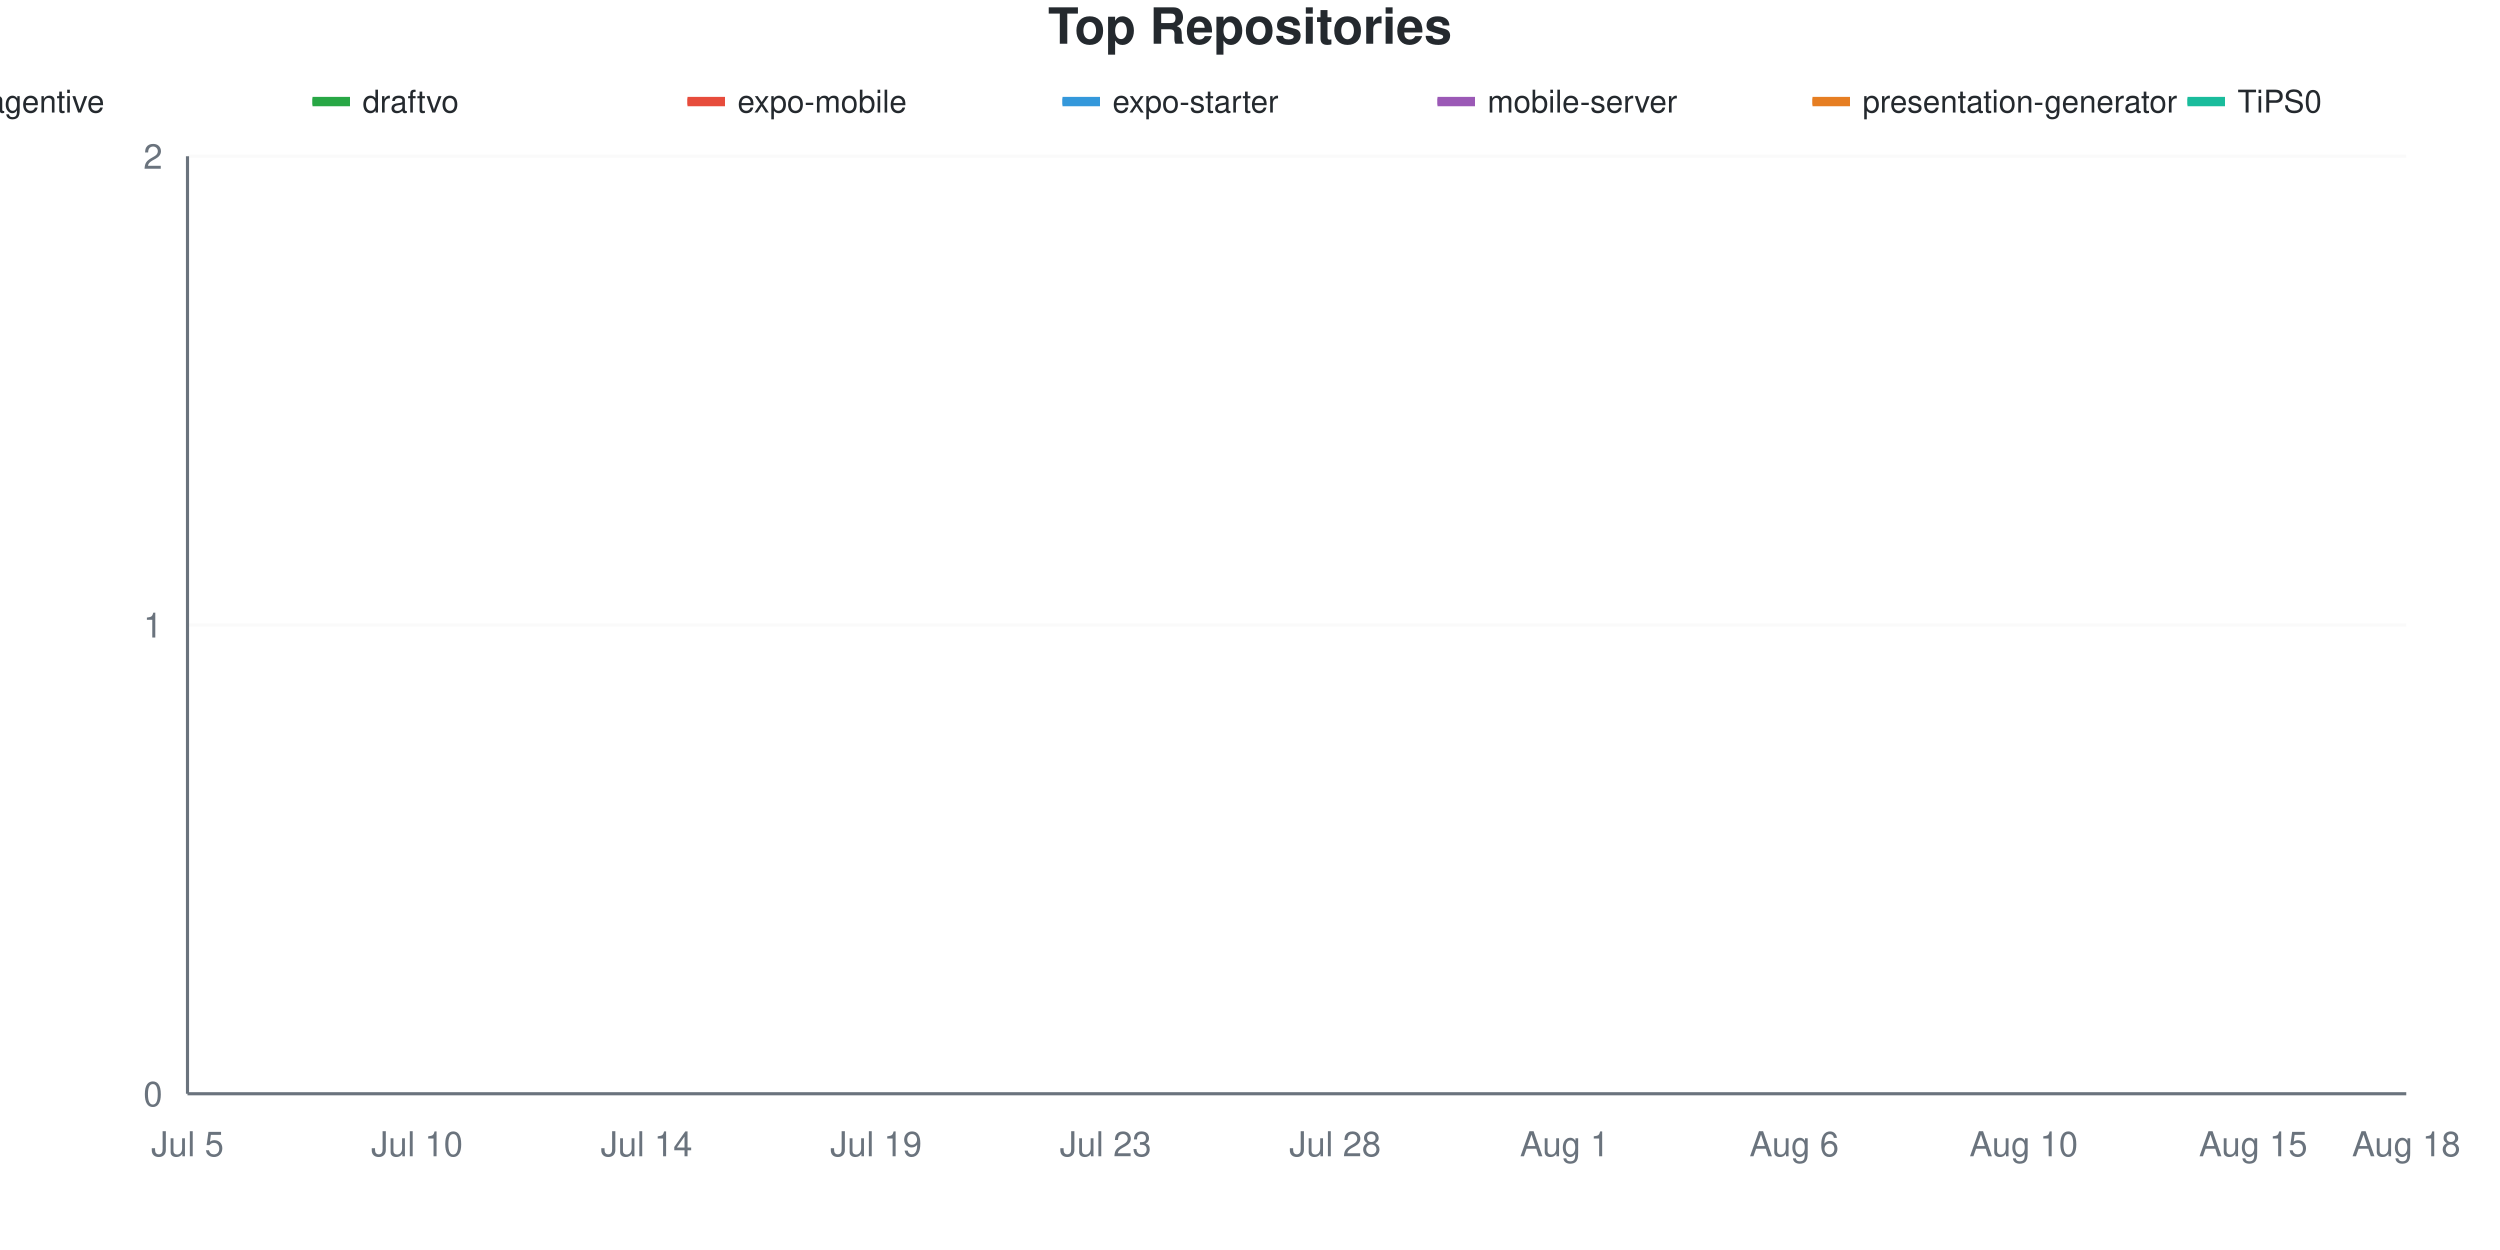
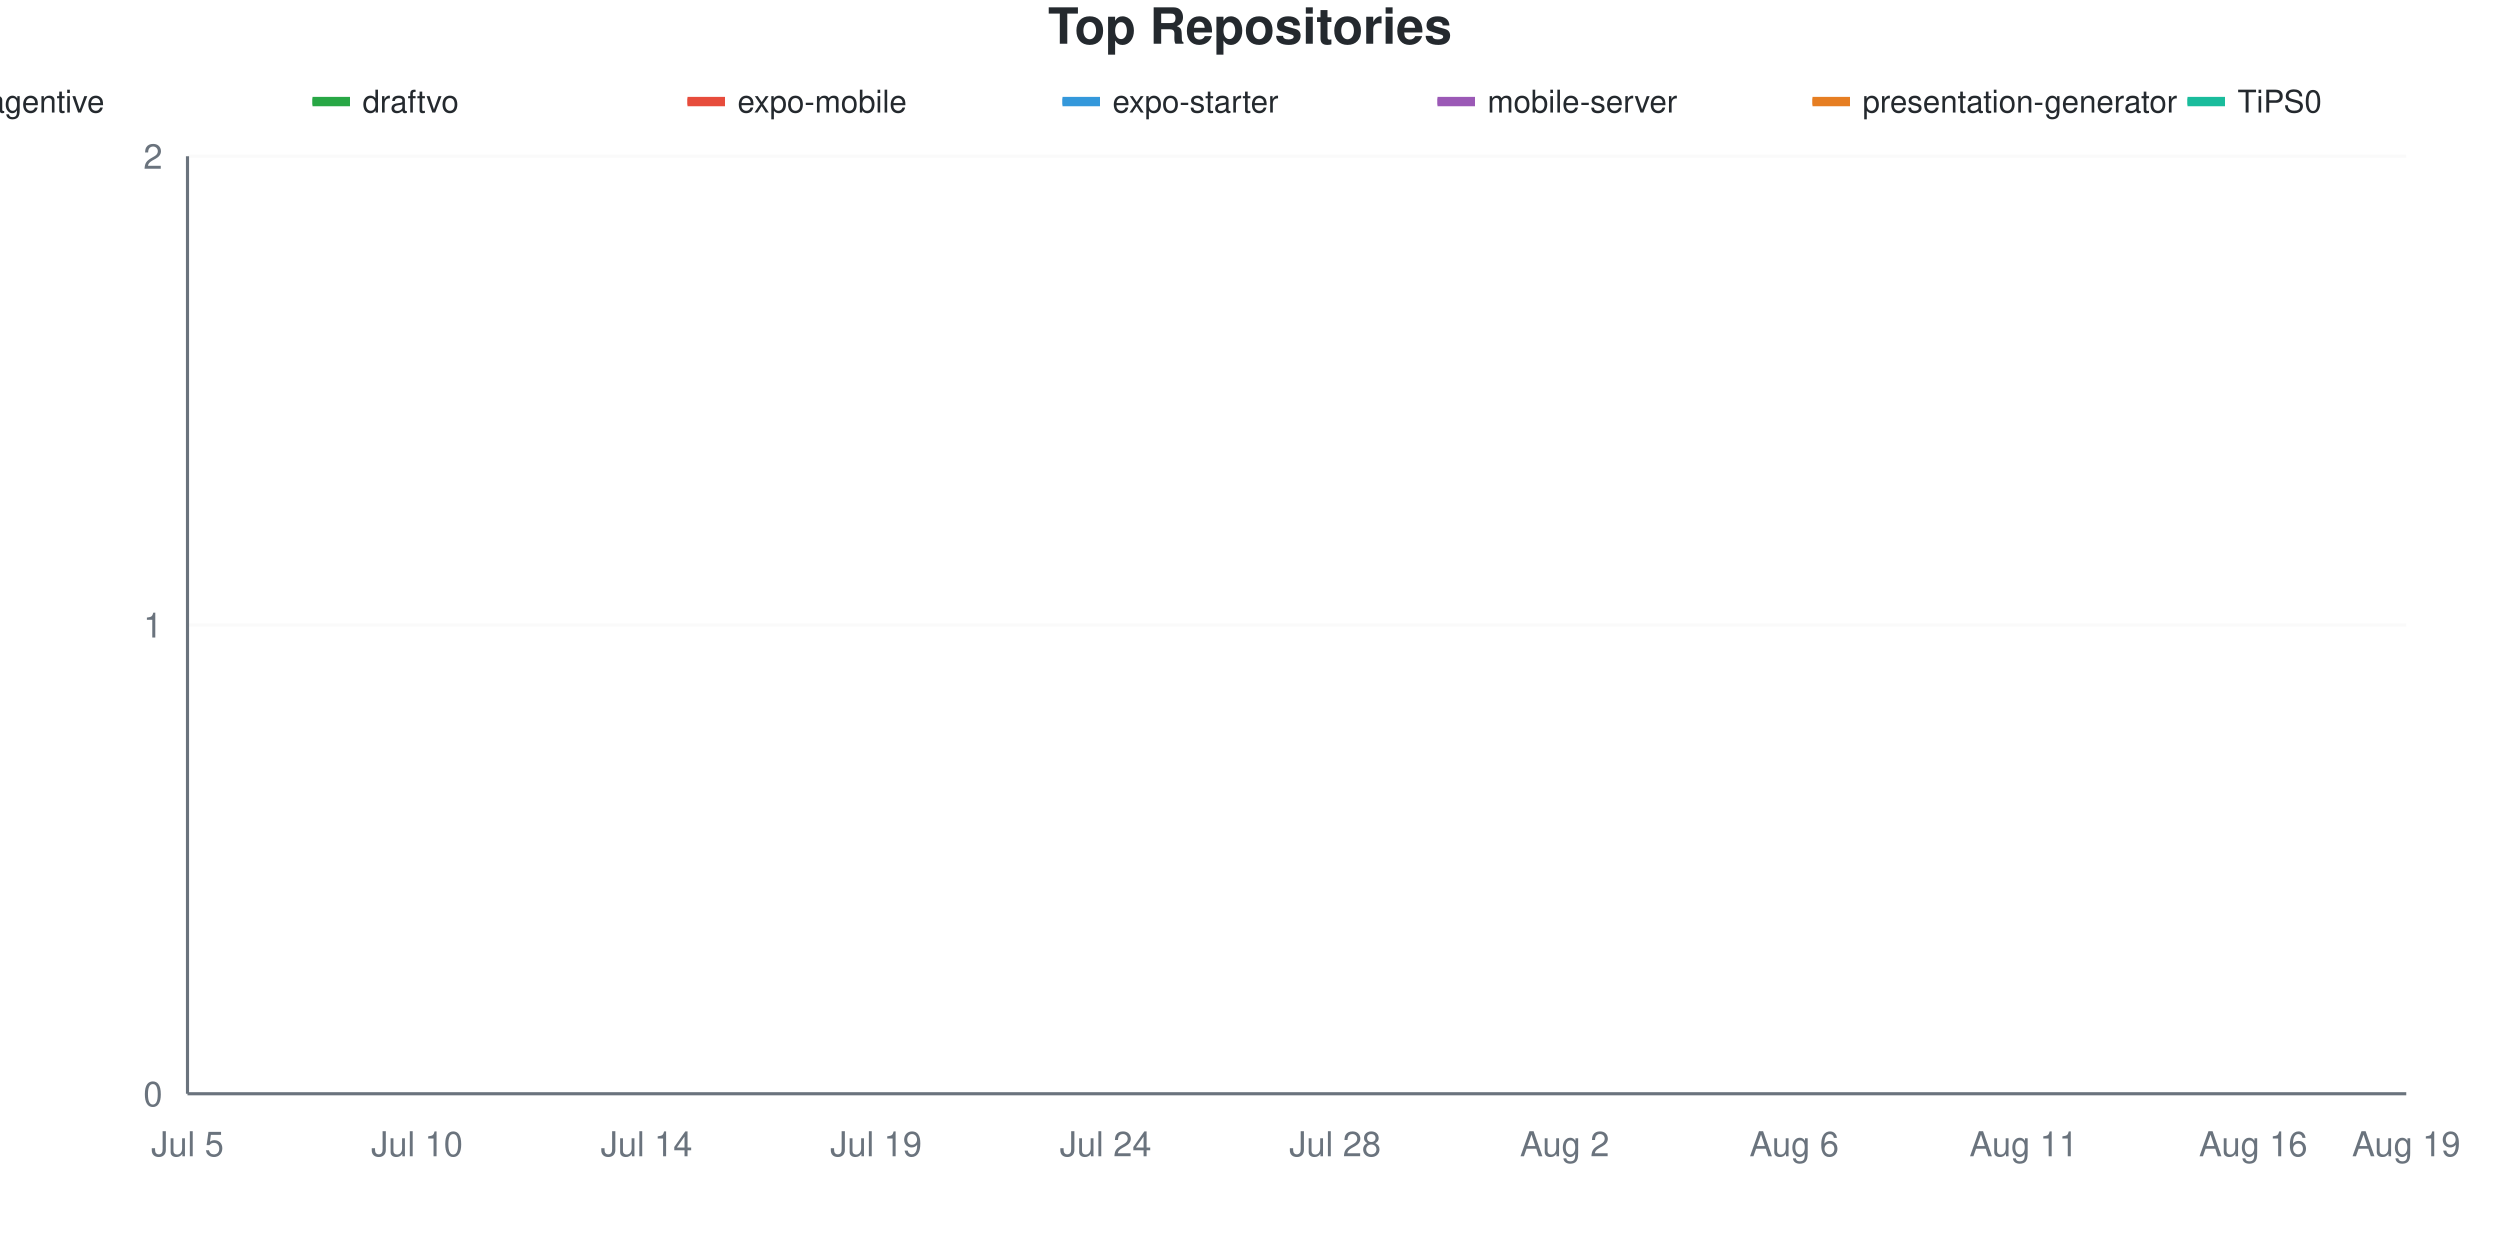
<svg xmlns="http://www.w3.org/2000/svg" viewBox="0 0 800 400" width="800" height="400">
  <style>
    @keyframes drawLine {
      to { stroke-dashoffset: 0; }
    }
    @keyframes fadeInPoint {
      from { opacity: 0; }
      to { opacity: 1; }
    }
    .data-line-0 {
      stroke-dasharray: 1065;
      stroke-dashoffset: 1065;
      animation: drawLine 2s ease-out forwards;
    }
    .data-line-1 {
      stroke-dasharray: 1065;
      stroke-dashoffset: 1065;
      animation: drawLine 2s ease-out forwards;
    }
    .data-line-2 {
      stroke-dasharray: 1065;
      stroke-dashoffset: 1065;
      animation: drawLine 2s ease-out forwards;
    }
    .data-line-3 {
      stroke-dasharray: 1065;
      stroke-dashoffset: 1065;
      animation: drawLine 2s ease-out forwards;
    }
    .data-line-4 {
      stroke-dasharray: 1065;
      stroke-dashoffset: 1065;
      animation: drawLine 2s ease-out forwards;
    }
    .data-line-5 {
      stroke-dasharray: 1065;
      stroke-dashoffset: 1065;
      animation: drawLine 2s ease-out forwards;
    }
    .data-line-6 {
      stroke-dasharray: 1065;
      stroke-dashoffset: 1065;
      animation: drawLine 2s ease-out forwards;
    }
    .data-point {
      opacity: 0;
      animation: fadeInPoint 0.5s ease-out forwards;
    }
    .chart-bg { fill: #fff; }
    .chart-text { fill: #24292e; }
    .chart-muted { fill: #6a737d; }
    .chart-grid { stroke: #eee; }
    .chart-axis { stroke: #6a737d; }
    @media (prefers-color-scheme: dark) {
      .chart-bg { fill: #0d1117; }
      .chart-text { fill: #e6edf3; }
      .chart-muted { fill: #8b949e; }
      .chart-grid { stroke: #21262d; }
      .chart-axis { stroke: #8b949e; }
    }
  </style>
  <rect width="800" height="400" class="chart-bg" />
  <text x="400" y="14" text-anchor="middle" class="chart-text" font-size="16" font-weight="bold" font-family="-apple-system, BlinkMacSystemFont, 'Segoe UI', Helvetica, Arial, sans-serif">Top Repositories</text>
  <g class="legend">
    <rect x="-20" y="31" width="12" height="3" fill="#dfb317" />
    <line x1="-20" y1="32.5" x2="-8" y2="32.5" stroke="#dfb317" stroke-width="2" />
    <text x="-4" y="36" class="chart-text" font-size="10" font-family="-apple-system, BlinkMacSystemFont, 'Segoe UI', Helvetica, Arial, sans-serif">agentive</text>
    <rect x="100" y="31" width="12" height="3" fill="#28a745" />
    <line x1="100" y1="32.5" x2="112" y2="32.5" stroke="#28a745" stroke-width="2" />
    <text x="116" y="36" class="chart-text" font-size="10" font-family="-apple-system, BlinkMacSystemFont, 'Segoe UI', Helvetica, Arial, sans-serif">draftvo</text>
    <rect x="220" y="31" width="12" height="3" fill="#e74c3c" />
    <line x1="220" y1="32.5" x2="232" y2="32.5" stroke="#e74c3c" stroke-width="2" />
    <text x="236" y="36" class="chart-text" font-size="10" font-family="-apple-system, BlinkMacSystemFont, 'Segoe UI', Helvetica, Arial, sans-serif">expo-mobile</text>
    <rect x="340" y="31" width="12" height="3" fill="#3498db" />
    <line x1="340" y1="32.5" x2="352" y2="32.5" stroke="#3498db" stroke-width="2" />
    <text x="356" y="36" class="chart-text" font-size="10" font-family="-apple-system, BlinkMacSystemFont, 'Segoe UI', Helvetica, Arial, sans-serif">expo-starter</text>
    <rect x="460" y="31" width="12" height="3" fill="#9b59b6" />
    <line x1="460" y1="32.5" x2="472" y2="32.5" stroke="#9b59b6" stroke-width="2" />
    <text x="476" y="36" class="chart-text" font-size="10" font-family="-apple-system, BlinkMacSystemFont, 'Segoe UI', Helvetica, Arial, sans-serif">mobile-server</text>
    <rect x="580" y="31" width="12" height="3" fill="#e67e22" />
    <line x1="580" y1="32.5" x2="592" y2="32.5" stroke="#e67e22" stroke-width="2" />
    <text x="596" y="36" class="chart-text" font-size="10" font-family="-apple-system, BlinkMacSystemFont, 'Segoe UI', Helvetica, Arial, sans-serif">presentation-generator</text>
    <rect x="700" y="31" width="12" height="3" fill="#1abc9c" />
    <line x1="700" y1="32.5" x2="712" y2="32.5" stroke="#1abc9c" stroke-width="2" />
    <text x="716" y="36" class="chart-text" font-size="10" font-family="-apple-system, BlinkMacSystemFont, 'Segoe UI', Helvetica, Arial, sans-serif">TiPS0</text>
  </g>
  <g class="grid">
    <line x1="60" y1="350" x2="770" y2="350" class="chart-grid" stroke-opacity="0.3" />
    <text x="52" y="354" text-anchor="end" class="chart-muted" font-size="11" font-family="-apple-system, BlinkMacSystemFont, 'Segoe UI', Helvetica, Arial, sans-serif">0</text>
    <line x1="60" y1="200" x2="770" y2="200" class="chart-grid" stroke-opacity="0.3" />
    <text x="52" y="204" text-anchor="end" class="chart-muted" font-size="11" font-family="-apple-system, BlinkMacSystemFont, 'Segoe UI', Helvetica, Arial, sans-serif">1</text>
    <line x1="60" y1="50" x2="770" y2="50" class="chart-grid" stroke-opacity="0.3" />
    <text x="52" y="54" text-anchor="end" class="chart-muted" font-size="11" font-family="-apple-system, BlinkMacSystemFont, 'Segoe UI', Helvetica, Arial, sans-serif">2</text>
  </g>
  <g class="milestones">
    
  </g>
  <g class="x-axis">
    <text x="60" y="370" text-anchor="middle" class="chart-muted" font-size="11" font-family="-apple-system, BlinkMacSystemFont, 'Segoe UI', Helvetica, Arial, sans-serif">Jul 5</text>
    <text x="133.448" y="370" text-anchor="middle" class="chart-muted" font-size="11" font-family="-apple-system, BlinkMacSystemFont, 'Segoe UI', Helvetica, Arial, sans-serif">Jul 10</text>
    <text x="206.897" y="370" text-anchor="middle" class="chart-muted" font-size="11" font-family="-apple-system, BlinkMacSystemFont, 'Segoe UI', Helvetica, Arial, sans-serif">Jul 14</text>
    <text x="280.345" y="370" text-anchor="middle" class="chart-muted" font-size="11" font-family="-apple-system, BlinkMacSystemFont, 'Segoe UI', Helvetica, Arial, sans-serif">Jul 19</text>
-     <text x="353.793" y="370" text-anchor="middle" class="chart-muted" font-size="11" font-family="-apple-system, BlinkMacSystemFont, 'Segoe UI', Helvetica, Arial, sans-serif">Jul 23</text>
+     <text x="353.793" y="370" text-anchor="middle" class="chart-muted" font-size="11" font-family="-apple-system, BlinkMacSystemFont, 'Segoe UI', Helvetica, Arial, sans-serif">Jul 24</text>
    <text x="427.241" y="370" text-anchor="middle" class="chart-muted" font-size="11" font-family="-apple-system, BlinkMacSystemFont, 'Segoe UI', Helvetica, Arial, sans-serif">Jul 28</text>
-     <text x="500.69" y="370" text-anchor="middle" class="chart-muted" font-size="11" font-family="-apple-system, BlinkMacSystemFont, 'Segoe UI', Helvetica, Arial, sans-serif">Aug 1</text>
+     <text x="500.69" y="370" text-anchor="middle" class="chart-muted" font-size="11" font-family="-apple-system, BlinkMacSystemFont, 'Segoe UI', Helvetica, Arial, sans-serif">Aug 2</text>
    <text x="574.138" y="370" text-anchor="middle" class="chart-muted" font-size="11" font-family="-apple-system, BlinkMacSystemFont, 'Segoe UI', Helvetica, Arial, sans-serif">Aug 6</text>
-     <text x="647.586" y="370" text-anchor="middle" class="chart-muted" font-size="11" font-family="-apple-system, BlinkMacSystemFont, 'Segoe UI', Helvetica, Arial, sans-serif">Aug 10</text>
-     <text x="721.034" y="370" text-anchor="middle" class="chart-muted" font-size="11" font-family="-apple-system, BlinkMacSystemFont, 'Segoe UI', Helvetica, Arial, sans-serif">Aug 15</text>
-     <text x="770" y="370" text-anchor="middle" class="chart-muted" font-size="11" font-family="-apple-system, BlinkMacSystemFont, 'Segoe UI', Helvetica, Arial, sans-serif">Aug 18</text>
+     <text x="647.586" y="370" text-anchor="middle" class="chart-muted" font-size="11" font-family="-apple-system, BlinkMacSystemFont, 'Segoe UI', Helvetica, Arial, sans-serif">Aug 11</text>
+     <text x="721.034" y="370" text-anchor="middle" class="chart-muted" font-size="11" font-family="-apple-system, BlinkMacSystemFont, 'Segoe UI', Helvetica, Arial, sans-serif">Aug 16</text>
+     <text x="770" y="370" text-anchor="middle" class="chart-muted" font-size="11" font-family="-apple-system, BlinkMacSystemFont, 'Segoe UI', Helvetica, Arial, sans-serif">Aug 19</text>
  </g>
  <line x1="60" y1="50" x2="60" y2="350" class="chart-axis" stroke-width="1" />
  <line x1="60" y1="350" x2="770" y2="350" class="chart-axis" stroke-width="1" />
  <path d="M60,200 C68.161,200 76.322,200 84.483,200 C92.644,200 100.805,200 108.966,200 C117.126,200 125.287,200 133.448,200 C141.609,200 149.77,200 157.931,200 C166.092,200 174.253,200 182.414,200 C190.575,200 198.736,200 206.897,200 C215.057,200 223.218,200 231.379,200 C239.54,200 247.701,200 255.862,200 C264.023,200 272.184,200 280.345,200 C288.506,200 296.667,200 304.828,200 C312.989,200 321.149,200 329.31,200 C337.471,200 345.632,200 353.793,200 C361.954,200 370.115,200 378.276,200 C386.437,200 394.598,200 402.759,200 C410.92,200 419.08,200 427.241,200 C435.402,200 443.563,200 451.724,200 C459.885,200 468.046,200 476.207,200 C484.368,200 492.529,200 500.69,200 C508.851,200 517.011,200 525.172,200 C533.333,200 541.494,200 549.655,200 C557.816,200 565.977,200 574.138,200 C582.299,200 590.46,200 598.621,200 C606.782,200 614.943,200 623.103,200 C631.264,200 639.425,200 647.586,200 C655.747,200 663.908,200 672.069,200 C680.23,200 688.391,200 696.552,200 C704.713,200 712.874,200 721.034,200 C729.195,200 737.356,200 745.517,200 C753.678,200 761.839,200 770,200" fill="none" stroke="#dfb317" stroke-width="2.5" class="data-line-0" />
  <path d="M60,350 C68.161,350 76.322,350 84.483,350 C92.644,350 100.805,350 108.966,350 C117.126,350 125.287,350 133.448,350 C141.609,350 149.77,350 157.931,350 C166.092,350 174.253,350 182.414,350 C190.575,350 198.736,350 206.897,350 C215.057,350 223.218,350 231.379,350 C239.54,350 247.701,350 255.862,350 C264.023,350 272.184,350 280.345,350 C288.506,350 296.667,350 304.828,350 C312.989,350 321.149,350 329.31,350 C337.471,350 345.632,350 353.793,350 C361.954,350 370.115,350 378.276,350 C386.437,350 394.598,350 402.759,350 C410.92,350 419.08,350 427.241,350 C435.402,350 443.563,350 451.724,350 C459.885,350 468.046,350 476.207,350 C484.368,350 492.529,350 500.69,350 C508.851,350 517.011,350 525.172,350 C533.333,350 541.494,350 549.655,350 C557.816,350 565.977,350 574.138,350 C582.299,350 590.46,350 598.621,350 C606.782,350 614.943,350 623.103,350 C631.264,350 639.425,350 647.586,350 C655.747,350 663.908,350 672.069,350 C680.23,350 688.391,350 696.552,350 C704.713,350 712.874,350 721.034,350 C729.195,350 737.356,350 745.517,350 C753.678,350 761.839,350 770,350" fill="none" stroke="#28a745" stroke-width="2.5" class="data-line-1" />
  <path d="M60,350 C68.161,350 76.322,350 84.483,350 C92.644,350 100.805,350 108.966,350 C117.126,350 125.287,350 133.448,350 C141.609,350 149.77,350 157.931,350 C166.092,350 174.253,350 182.414,350 C190.575,350 198.736,350 206.897,350 C215.057,350 223.218,350 231.379,350 C239.54,350 247.701,350 255.862,350 C264.023,350 272.184,350 280.345,350 C288.506,350 296.667,350 304.828,350 C312.989,350 321.149,350 329.31,350 C337.471,350 345.632,350 353.793,350 C361.954,350 370.115,350 378.276,350 C386.437,350 394.598,350 402.759,350 C410.92,350 419.08,350 427.241,350 C435.402,350 443.563,350 451.724,350 C459.885,350 468.046,350 476.207,350 C484.368,350 492.529,350 500.69,350 C508.851,350 517.011,350 525.172,350 C533.333,350 541.494,350 549.655,350 C557.816,350 565.977,350 574.138,350 C582.299,350 590.46,350 598.621,350 C606.782,350 614.943,350 623.103,350 C631.264,350 639.425,350 647.586,350 C655.747,350 663.908,350 672.069,350 C680.23,350 688.391,350 696.552,350 C704.713,350 712.874,350 721.034,350 C729.195,350 737.356,350 745.517,350 C753.678,350 761.839,350 770,350" fill="none" stroke="#e74c3c" stroke-width="2.5" class="data-line-2" />
  <path d="M60,350 C68.161,350 76.322,350 84.483,350 C92.644,350 100.805,350 108.966,350 C117.126,350 125.287,350 133.448,350 C141.609,350 149.77,350 157.931,350 C166.092,350 174.253,350 182.414,350 C190.575,350 198.736,350 206.897,350 C215.057,350 223.218,350 231.379,350 C239.54,350 247.701,350 255.862,350 C264.023,350 272.184,350 280.345,350 C288.506,350 296.667,350 304.828,350 C312.989,350 321.149,350 329.31,350 C337.471,350 345.632,350 353.793,350 C361.954,350 370.115,350 378.276,350 C386.437,350 394.598,350 402.759,350 C410.92,350 419.08,350 427.241,350 C435.402,350 443.563,350 451.724,350 C459.885,350 468.046,350 476.207,350 C484.368,350 492.529,350 500.69,350 C508.851,350 517.011,350 525.172,350 C533.333,350 541.494,350 549.655,350 C557.816,350 565.977,350 574.138,350 C582.299,350 590.46,350 598.621,350 C606.782,350 614.943,350 623.103,350 C631.264,350 639.425,350 647.586,350 C655.747,350 663.908,350 672.069,350 C680.23,350 688.391,350 696.552,350 C704.713,350 712.874,350 721.034,350 C729.195,350 737.356,350 745.517,350 C753.678,350 761.839,350 770,350" fill="none" stroke="#3498db" stroke-width="2.5" class="data-line-3" />
  <path d="M60,350 C68.161,350 76.322,350 84.483,350 C92.644,350 100.805,350 108.966,350 C117.126,350 125.287,350 133.448,350 C141.609,350 149.77,350 157.931,350 C166.092,350 174.253,350 182.414,350 C190.575,350 198.736,350 206.897,350 C215.057,350 223.218,350 231.379,350 C239.54,350 247.701,350 255.862,350 C264.023,350 272.184,350 280.345,350 C288.506,350 296.667,350 304.828,350 C312.989,350 321.149,350 329.31,350 C337.471,350 345.632,350 353.793,350 C361.954,350 370.115,350 378.276,350 C386.437,350 394.598,350 402.759,350 C410.92,350 419.08,350 427.241,350 C435.402,350 443.563,350 451.724,350 C459.885,350 468.046,350 476.207,350 C484.368,350 492.529,350 500.69,350 C508.851,350 517.011,350 525.172,350 C533.333,350 541.494,350 549.655,350 C557.816,350 565.977,350 574.138,350 C582.299,350 590.46,350 598.621,350 C606.782,350 614.943,350 623.103,350 C631.264,350 639.425,350 647.586,350 C655.747,350 663.908,350 672.069,350 C680.23,350 688.391,350 696.552,350 C704.713,350 712.874,350 721.034,350 C729.195,350 737.356,350 745.517,350 C753.678,350 761.839,350 770,350" fill="none" stroke="#9b59b6" stroke-width="2.5" class="data-line-4" />
  <path d="M60,350 C68.161,350 76.322,350 84.483,350 C92.644,350 100.805,350 108.966,350 C117.126,350 125.287,350 133.448,350 C141.609,350 149.77,350 157.931,350 C166.092,350 174.253,350 182.414,350 C190.575,350 198.736,350 206.897,350 C215.057,350 223.218,350 231.379,350 C239.54,350 247.701,350 255.862,350 C264.023,350 272.184,350 280.345,350 C288.506,350 296.667,350 304.828,350 C312.989,350 321.149,350 329.31,350 C337.471,350 345.632,350 353.793,350 C361.954,350 370.115,350 378.276,350 C386.437,350 394.598,350 402.759,350 C410.92,350 419.08,350 427.241,350 C435.402,350 443.563,350 451.724,350 C459.885,350 468.046,350 476.207,350 C484.368,350 492.529,350 500.69,350 C508.851,350 517.011,350 525.172,350 C533.333,350 541.494,350 549.655,350 C557.816,350 565.977,350 574.138,350 C582.299,350 590.46,350 598.621,350 C606.782,350 614.943,350 623.103,350 C631.264,350 639.425,350 647.586,350 C655.747,350 663.908,350 672.069,350 C680.23,350 688.391,350 696.552,350 C704.713,350 712.874,350 721.034,350 C729.195,350 737.356,350 745.517,350 C753.678,350 761.839,350 770,350" fill="none" stroke="#e67e22" stroke-width="2.5" class="data-line-5" />
  <path d="M60,350 C68.161,350 76.322,350 84.483,350 C92.644,350 100.805,350 108.966,350 C117.126,350 125.287,350 133.448,350 C141.609,350 149.77,350 157.931,350 C166.092,350 174.253,350 182.414,350 C190.575,350 198.736,350 206.897,350 C215.057,350 223.218,350 231.379,350 C239.54,350 247.701,350 255.862,350 C264.023,350 272.184,350 280.345,350 C288.506,350 296.667,350 304.828,350 C312.989,350 321.149,350 329.31,350 C337.471,350 345.632,350 353.793,350 C361.954,350 370.115,350 378.276,350 C386.437,350 394.598,350 402.759,350 C410.92,350 419.08,350 427.241,350 C435.402,350 443.563,350 451.724,350 C459.885,350 468.046,350 476.207,350 C484.368,350 492.529,350 500.69,350 C508.851,350 517.011,350 525.172,350 C533.333,350 541.494,350 549.655,350 C557.816,350 565.977,350 574.138,350 C582.299,350 590.46,350 598.621,350 C606.782,350 614.943,350 623.103,350 C631.264,350 639.425,350 647.586,350 C655.747,350 663.908,350 672.069,350 C680.23,350 688.391,350 696.552,350 C704.713,350 712.874,350 721.034,350 C729.195,350 737.356,350 745.517,350 C753.678,350 761.839,350 770,350" fill="none" stroke="#1abc9c" stroke-width="2.5" class="data-line-6" />
  <g class="points">
    <circle cx="60" cy="200" r="4" fill="#dfb317" class="data-point" style="animation-delay: 1.50s" />
    <circle cx="84.483" cy="200" r="4" fill="#dfb317" class="data-point" style="animation-delay: 1.55s" />
    <circle cx="108.966" cy="200" r="4" fill="#dfb317" class="data-point" style="animation-delay: 1.60s" />
    <circle cx="133.448" cy="200" r="4" fill="#dfb317" class="data-point" style="animation-delay: 1.65s" />
    <circle cx="157.931" cy="200" r="4" fill="#dfb317" class="data-point" style="animation-delay: 1.70s" />
    <circle cx="182.414" cy="200" r="4" fill="#dfb317" class="data-point" style="animation-delay: 1.75s" />
    <circle cx="206.897" cy="200" r="4" fill="#dfb317" class="data-point" style="animation-delay: 1.80s" />
    <circle cx="231.379" cy="200" r="4" fill="#dfb317" class="data-point" style="animation-delay: 1.85s" />
    <circle cx="255.862" cy="200" r="4" fill="#dfb317" class="data-point" style="animation-delay: 1.90s" />
    <circle cx="280.345" cy="200" r="4" fill="#dfb317" class="data-point" style="animation-delay: 1.95s" />
    <circle cx="304.828" cy="200" r="4" fill="#dfb317" class="data-point" style="animation-delay: 2.00s" />
    <circle cx="329.31" cy="200" r="4" fill="#dfb317" class="data-point" style="animation-delay: 2.05s" />
    <circle cx="353.793" cy="200" r="4" fill="#dfb317" class="data-point" style="animation-delay: 2.10s" />
    <circle cx="378.276" cy="200" r="4" fill="#dfb317" class="data-point" style="animation-delay: 2.15s" />
    <circle cx="402.759" cy="200" r="4" fill="#dfb317" class="data-point" style="animation-delay: 2.20s" />
    <circle cx="427.241" cy="200" r="4" fill="#dfb317" class="data-point" style="animation-delay: 2.25s" />
    <circle cx="451.724" cy="200" r="4" fill="#dfb317" class="data-point" style="animation-delay: 2.30s" />
    <circle cx="476.207" cy="200" r="4" fill="#dfb317" class="data-point" style="animation-delay: 2.35s" />
    <circle cx="500.69" cy="200" r="4" fill="#dfb317" class="data-point" style="animation-delay: 2.40s" />
    <circle cx="525.172" cy="200" r="4" fill="#dfb317" class="data-point" style="animation-delay: 2.45s" />
    <circle cx="549.655" cy="200" r="4" fill="#dfb317" class="data-point" style="animation-delay: 2.50s" />
    <circle cx="574.138" cy="200" r="4" fill="#dfb317" class="data-point" style="animation-delay: 2.55s" />
    <circle cx="598.621" cy="200" r="4" fill="#dfb317" class="data-point" style="animation-delay: 2.60s" />
    <circle cx="623.103" cy="200" r="4" fill="#dfb317" class="data-point" style="animation-delay: 2.65s" />
    <circle cx="647.586" cy="200" r="4" fill="#dfb317" class="data-point" style="animation-delay: 2.70s" />
    <circle cx="672.069" cy="200" r="4" fill="#dfb317" class="data-point" style="animation-delay: 2.75s" />
    <circle cx="696.552" cy="200" r="4" fill="#dfb317" class="data-point" style="animation-delay: 2.80s" />
    <circle cx="721.034" cy="200" r="4" fill="#dfb317" class="data-point" style="animation-delay: 2.85s" />
    <circle cx="745.517" cy="200" r="4" fill="#dfb317" class="data-point" style="animation-delay: 2.90s" />
    <circle cx="770" cy="200" r="4" fill="#dfb317" class="data-point" style="animation-delay: 2.95s" />
    <circle cx="60" cy="350" r="4" fill="#28a745" class="data-point" style="animation-delay: 1.50s" />
    <circle cx="84.483" cy="350" r="4" fill="#28a745" class="data-point" style="animation-delay: 1.55s" />
    <circle cx="108.966" cy="350" r="4" fill="#28a745" class="data-point" style="animation-delay: 1.60s" />
    <circle cx="133.448" cy="350" r="4" fill="#28a745" class="data-point" style="animation-delay: 1.65s" />
    <circle cx="157.931" cy="350" r="4" fill="#28a745" class="data-point" style="animation-delay: 1.70s" />
    <circle cx="182.414" cy="350" r="4" fill="#28a745" class="data-point" style="animation-delay: 1.75s" />
    <circle cx="206.897" cy="350" r="4" fill="#28a745" class="data-point" style="animation-delay: 1.80s" />
    <circle cx="231.379" cy="350" r="4" fill="#28a745" class="data-point" style="animation-delay: 1.85s" />
    <circle cx="255.862" cy="350" r="4" fill="#28a745" class="data-point" style="animation-delay: 1.90s" />
    <circle cx="280.345" cy="350" r="4" fill="#28a745" class="data-point" style="animation-delay: 1.95s" />
    <circle cx="304.828" cy="350" r="4" fill="#28a745" class="data-point" style="animation-delay: 2.00s" />
    <circle cx="329.31" cy="350" r="4" fill="#28a745" class="data-point" style="animation-delay: 2.05s" />
    <circle cx="353.793" cy="350" r="4" fill="#28a745" class="data-point" style="animation-delay: 2.10s" />
    <circle cx="378.276" cy="350" r="4" fill="#28a745" class="data-point" style="animation-delay: 2.15s" />
    <circle cx="402.759" cy="350" r="4" fill="#28a745" class="data-point" style="animation-delay: 2.20s" />
    <circle cx="427.241" cy="350" r="4" fill="#28a745" class="data-point" style="animation-delay: 2.25s" />
    <circle cx="451.724" cy="350" r="4" fill="#28a745" class="data-point" style="animation-delay: 2.30s" />
    <circle cx="476.207" cy="350" r="4" fill="#28a745" class="data-point" style="animation-delay: 2.35s" />
    <circle cx="500.69" cy="350" r="4" fill="#28a745" class="data-point" style="animation-delay: 2.40s" />
    <circle cx="525.172" cy="350" r="4" fill="#28a745" class="data-point" style="animation-delay: 2.45s" />
    <circle cx="549.655" cy="350" r="4" fill="#28a745" class="data-point" style="animation-delay: 2.50s" />
    <circle cx="574.138" cy="350" r="4" fill="#28a745" class="data-point" style="animation-delay: 2.55s" />
    <circle cx="598.621" cy="350" r="4" fill="#28a745" class="data-point" style="animation-delay: 2.60s" />
    <circle cx="623.103" cy="350" r="4" fill="#28a745" class="data-point" style="animation-delay: 2.65s" />
    <circle cx="647.586" cy="350" r="4" fill="#28a745" class="data-point" style="animation-delay: 2.70s" />
    <circle cx="672.069" cy="350" r="4" fill="#28a745" class="data-point" style="animation-delay: 2.75s" />
    <circle cx="696.552" cy="350" r="4" fill="#28a745" class="data-point" style="animation-delay: 2.80s" />
    <circle cx="721.034" cy="350" r="4" fill="#28a745" class="data-point" style="animation-delay: 2.85s" />
    <circle cx="745.517" cy="350" r="4" fill="#28a745" class="data-point" style="animation-delay: 2.90s" />
    <circle cx="770" cy="350" r="4" fill="#28a745" class="data-point" style="animation-delay: 2.95s" />
    <circle cx="60" cy="350" r="4" fill="#e74c3c" class="data-point" style="animation-delay: 1.50s" />
    <circle cx="84.483" cy="350" r="4" fill="#e74c3c" class="data-point" style="animation-delay: 1.55s" />
    <circle cx="108.966" cy="350" r="4" fill="#e74c3c" class="data-point" style="animation-delay: 1.60s" />
    <circle cx="133.448" cy="350" r="4" fill="#e74c3c" class="data-point" style="animation-delay: 1.65s" />
    <circle cx="157.931" cy="350" r="4" fill="#e74c3c" class="data-point" style="animation-delay: 1.70s" />
    <circle cx="182.414" cy="350" r="4" fill="#e74c3c" class="data-point" style="animation-delay: 1.75s" />
    <circle cx="206.897" cy="350" r="4" fill="#e74c3c" class="data-point" style="animation-delay: 1.80s" />
    <circle cx="231.379" cy="350" r="4" fill="#e74c3c" class="data-point" style="animation-delay: 1.85s" />
    <circle cx="255.862" cy="350" r="4" fill="#e74c3c" class="data-point" style="animation-delay: 1.90s" />
    <circle cx="280.345" cy="350" r="4" fill="#e74c3c" class="data-point" style="animation-delay: 1.95s" />
    <circle cx="304.828" cy="350" r="4" fill="#e74c3c" class="data-point" style="animation-delay: 2.00s" />
    <circle cx="329.31" cy="350" r="4" fill="#e74c3c" class="data-point" style="animation-delay: 2.05s" />
    <circle cx="353.793" cy="350" r="4" fill="#e74c3c" class="data-point" style="animation-delay: 2.10s" />
    <circle cx="378.276" cy="350" r="4" fill="#e74c3c" class="data-point" style="animation-delay: 2.15s" />
    <circle cx="402.759" cy="350" r="4" fill="#e74c3c" class="data-point" style="animation-delay: 2.20s" />
    <circle cx="427.241" cy="350" r="4" fill="#e74c3c" class="data-point" style="animation-delay: 2.25s" />
    <circle cx="451.724" cy="350" r="4" fill="#e74c3c" class="data-point" style="animation-delay: 2.30s" />
    <circle cx="476.207" cy="350" r="4" fill="#e74c3c" class="data-point" style="animation-delay: 2.35s" />
    <circle cx="500.69" cy="350" r="4" fill="#e74c3c" class="data-point" style="animation-delay: 2.40s" />
    <circle cx="525.172" cy="350" r="4" fill="#e74c3c" class="data-point" style="animation-delay: 2.45s" />
    <circle cx="549.655" cy="350" r="4" fill="#e74c3c" class="data-point" style="animation-delay: 2.50s" />
    <circle cx="574.138" cy="350" r="4" fill="#e74c3c" class="data-point" style="animation-delay: 2.55s" />
    <circle cx="598.621" cy="350" r="4" fill="#e74c3c" class="data-point" style="animation-delay: 2.60s" />
    <circle cx="623.103" cy="350" r="4" fill="#e74c3c" class="data-point" style="animation-delay: 2.65s" />
    <circle cx="647.586" cy="350" r="4" fill="#e74c3c" class="data-point" style="animation-delay: 2.70s" />
    <circle cx="672.069" cy="350" r="4" fill="#e74c3c" class="data-point" style="animation-delay: 2.75s" />
    <circle cx="696.552" cy="350" r="4" fill="#e74c3c" class="data-point" style="animation-delay: 2.80s" />
    <circle cx="721.034" cy="350" r="4" fill="#e74c3c" class="data-point" style="animation-delay: 2.85s" />
    <circle cx="745.517" cy="350" r="4" fill="#e74c3c" class="data-point" style="animation-delay: 2.90s" />
    <circle cx="770" cy="350" r="4" fill="#e74c3c" class="data-point" style="animation-delay: 2.95s" />
    <circle cx="60" cy="350" r="4" fill="#3498db" class="data-point" style="animation-delay: 1.50s" />
    <circle cx="84.483" cy="350" r="4" fill="#3498db" class="data-point" style="animation-delay: 1.55s" />
    <circle cx="108.966" cy="350" r="4" fill="#3498db" class="data-point" style="animation-delay: 1.60s" />
    <circle cx="133.448" cy="350" r="4" fill="#3498db" class="data-point" style="animation-delay: 1.65s" />
    <circle cx="157.931" cy="350" r="4" fill="#3498db" class="data-point" style="animation-delay: 1.70s" />
    <circle cx="182.414" cy="350" r="4" fill="#3498db" class="data-point" style="animation-delay: 1.75s" />
    <circle cx="206.897" cy="350" r="4" fill="#3498db" class="data-point" style="animation-delay: 1.80s" />
    <circle cx="231.379" cy="350" r="4" fill="#3498db" class="data-point" style="animation-delay: 1.85s" />
    <circle cx="255.862" cy="350" r="4" fill="#3498db" class="data-point" style="animation-delay: 1.90s" />
    <circle cx="280.345" cy="350" r="4" fill="#3498db" class="data-point" style="animation-delay: 1.95s" />
    <circle cx="304.828" cy="350" r="4" fill="#3498db" class="data-point" style="animation-delay: 2.00s" />
    <circle cx="329.31" cy="350" r="4" fill="#3498db" class="data-point" style="animation-delay: 2.05s" />
    <circle cx="353.793" cy="350" r="4" fill="#3498db" class="data-point" style="animation-delay: 2.10s" />
    <circle cx="378.276" cy="350" r="4" fill="#3498db" class="data-point" style="animation-delay: 2.15s" />
    <circle cx="402.759" cy="350" r="4" fill="#3498db" class="data-point" style="animation-delay: 2.20s" />
    <circle cx="427.241" cy="350" r="4" fill="#3498db" class="data-point" style="animation-delay: 2.25s" />
    <circle cx="451.724" cy="350" r="4" fill="#3498db" class="data-point" style="animation-delay: 2.30s" />
    <circle cx="476.207" cy="350" r="4" fill="#3498db" class="data-point" style="animation-delay: 2.35s" />
    <circle cx="500.69" cy="350" r="4" fill="#3498db" class="data-point" style="animation-delay: 2.40s" />
    <circle cx="525.172" cy="350" r="4" fill="#3498db" class="data-point" style="animation-delay: 2.45s" />
    <circle cx="549.655" cy="350" r="4" fill="#3498db" class="data-point" style="animation-delay: 2.50s" />
    <circle cx="574.138" cy="350" r="4" fill="#3498db" class="data-point" style="animation-delay: 2.55s" />
    <circle cx="598.621" cy="350" r="4" fill="#3498db" class="data-point" style="animation-delay: 2.60s" />
    <circle cx="623.103" cy="350" r="4" fill="#3498db" class="data-point" style="animation-delay: 2.65s" />
    <circle cx="647.586" cy="350" r="4" fill="#3498db" class="data-point" style="animation-delay: 2.70s" />
    <circle cx="672.069" cy="350" r="4" fill="#3498db" class="data-point" style="animation-delay: 2.75s" />
    <circle cx="696.552" cy="350" r="4" fill="#3498db" class="data-point" style="animation-delay: 2.80s" />
    <circle cx="721.034" cy="350" r="4" fill="#3498db" class="data-point" style="animation-delay: 2.85s" />
    <circle cx="745.517" cy="350" r="4" fill="#3498db" class="data-point" style="animation-delay: 2.90s" />
    <circle cx="770" cy="350" r="4" fill="#3498db" class="data-point" style="animation-delay: 2.95s" />
    <circle cx="60" cy="350" r="4" fill="#9b59b6" class="data-point" style="animation-delay: 1.50s" />
    <circle cx="84.483" cy="350" r="4" fill="#9b59b6" class="data-point" style="animation-delay: 1.55s" />
    <circle cx="108.966" cy="350" r="4" fill="#9b59b6" class="data-point" style="animation-delay: 1.60s" />
    <circle cx="133.448" cy="350" r="4" fill="#9b59b6" class="data-point" style="animation-delay: 1.65s" />
    <circle cx="157.931" cy="350" r="4" fill="#9b59b6" class="data-point" style="animation-delay: 1.70s" />
    <circle cx="182.414" cy="350" r="4" fill="#9b59b6" class="data-point" style="animation-delay: 1.75s" />
    <circle cx="206.897" cy="350" r="4" fill="#9b59b6" class="data-point" style="animation-delay: 1.80s" />
    <circle cx="231.379" cy="350" r="4" fill="#9b59b6" class="data-point" style="animation-delay: 1.85s" />
    <circle cx="255.862" cy="350" r="4" fill="#9b59b6" class="data-point" style="animation-delay: 1.90s" />
    <circle cx="280.345" cy="350" r="4" fill="#9b59b6" class="data-point" style="animation-delay: 1.95s" />
    <circle cx="304.828" cy="350" r="4" fill="#9b59b6" class="data-point" style="animation-delay: 2.00s" />
    <circle cx="329.31" cy="350" r="4" fill="#9b59b6" class="data-point" style="animation-delay: 2.05s" />
    <circle cx="353.793" cy="350" r="4" fill="#9b59b6" class="data-point" style="animation-delay: 2.10s" />
    <circle cx="378.276" cy="350" r="4" fill="#9b59b6" class="data-point" style="animation-delay: 2.15s" />
    <circle cx="402.759" cy="350" r="4" fill="#9b59b6" class="data-point" style="animation-delay: 2.20s" />
    <circle cx="427.241" cy="350" r="4" fill="#9b59b6" class="data-point" style="animation-delay: 2.25s" />
    <circle cx="451.724" cy="350" r="4" fill="#9b59b6" class="data-point" style="animation-delay: 2.30s" />
    <circle cx="476.207" cy="350" r="4" fill="#9b59b6" class="data-point" style="animation-delay: 2.35s" />
    <circle cx="500.69" cy="350" r="4" fill="#9b59b6" class="data-point" style="animation-delay: 2.40s" />
    <circle cx="525.172" cy="350" r="4" fill="#9b59b6" class="data-point" style="animation-delay: 2.45s" />
    <circle cx="549.655" cy="350" r="4" fill="#9b59b6" class="data-point" style="animation-delay: 2.50s" />
    <circle cx="574.138" cy="350" r="4" fill="#9b59b6" class="data-point" style="animation-delay: 2.55s" />
    <circle cx="598.621" cy="350" r="4" fill="#9b59b6" class="data-point" style="animation-delay: 2.60s" />
    <circle cx="623.103" cy="350" r="4" fill="#9b59b6" class="data-point" style="animation-delay: 2.65s" />
    <circle cx="647.586" cy="350" r="4" fill="#9b59b6" class="data-point" style="animation-delay: 2.70s" />
    <circle cx="672.069" cy="350" r="4" fill="#9b59b6" class="data-point" style="animation-delay: 2.75s" />
    <circle cx="696.552" cy="350" r="4" fill="#9b59b6" class="data-point" style="animation-delay: 2.80s" />
    <circle cx="721.034" cy="350" r="4" fill="#9b59b6" class="data-point" style="animation-delay: 2.85s" />
    <circle cx="745.517" cy="350" r="4" fill="#9b59b6" class="data-point" style="animation-delay: 2.90s" />
    <circle cx="770" cy="350" r="4" fill="#9b59b6" class="data-point" style="animation-delay: 2.95s" />
    <circle cx="60" cy="350" r="4" fill="#e67e22" class="data-point" style="animation-delay: 1.50s" />
    <circle cx="84.483" cy="350" r="4" fill="#e67e22" class="data-point" style="animation-delay: 1.55s" />
    <circle cx="108.966" cy="350" r="4" fill="#e67e22" class="data-point" style="animation-delay: 1.60s" />
    <circle cx="133.448" cy="350" r="4" fill="#e67e22" class="data-point" style="animation-delay: 1.65s" />
    <circle cx="157.931" cy="350" r="4" fill="#e67e22" class="data-point" style="animation-delay: 1.70s" />
    <circle cx="182.414" cy="350" r="4" fill="#e67e22" class="data-point" style="animation-delay: 1.75s" />
    <circle cx="206.897" cy="350" r="4" fill="#e67e22" class="data-point" style="animation-delay: 1.80s" />
    <circle cx="231.379" cy="350" r="4" fill="#e67e22" class="data-point" style="animation-delay: 1.85s" />
    <circle cx="255.862" cy="350" r="4" fill="#e67e22" class="data-point" style="animation-delay: 1.90s" />
    <circle cx="280.345" cy="350" r="4" fill="#e67e22" class="data-point" style="animation-delay: 1.95s" />
    <circle cx="304.828" cy="350" r="4" fill="#e67e22" class="data-point" style="animation-delay: 2.00s" />
    <circle cx="329.31" cy="350" r="4" fill="#e67e22" class="data-point" style="animation-delay: 2.05s" />
    <circle cx="353.793" cy="350" r="4" fill="#e67e22" class="data-point" style="animation-delay: 2.10s" />
    <circle cx="378.276" cy="350" r="4" fill="#e67e22" class="data-point" style="animation-delay: 2.15s" />
    <circle cx="402.759" cy="350" r="4" fill="#e67e22" class="data-point" style="animation-delay: 2.20s" />
    <circle cx="427.241" cy="350" r="4" fill="#e67e22" class="data-point" style="animation-delay: 2.25s" />
    <circle cx="451.724" cy="350" r="4" fill="#e67e22" class="data-point" style="animation-delay: 2.30s" />
    <circle cx="476.207" cy="350" r="4" fill="#e67e22" class="data-point" style="animation-delay: 2.35s" />
    <circle cx="500.69" cy="350" r="4" fill="#e67e22" class="data-point" style="animation-delay: 2.40s" />
    <circle cx="525.172" cy="350" r="4" fill="#e67e22" class="data-point" style="animation-delay: 2.45s" />
    <circle cx="549.655" cy="350" r="4" fill="#e67e22" class="data-point" style="animation-delay: 2.50s" />
    <circle cx="574.138" cy="350" r="4" fill="#e67e22" class="data-point" style="animation-delay: 2.55s" />
    <circle cx="598.621" cy="350" r="4" fill="#e67e22" class="data-point" style="animation-delay: 2.60s" />
    <circle cx="623.103" cy="350" r="4" fill="#e67e22" class="data-point" style="animation-delay: 2.65s" />
    <circle cx="647.586" cy="350" r="4" fill="#e67e22" class="data-point" style="animation-delay: 2.70s" />
    <circle cx="672.069" cy="350" r="4" fill="#e67e22" class="data-point" style="animation-delay: 2.75s" />
    <circle cx="696.552" cy="350" r="4" fill="#e67e22" class="data-point" style="animation-delay: 2.80s" />
    <circle cx="721.034" cy="350" r="4" fill="#e67e22" class="data-point" style="animation-delay: 2.85s" />
    <circle cx="745.517" cy="350" r="4" fill="#e67e22" class="data-point" style="animation-delay: 2.90s" />
    <circle cx="770" cy="350" r="4" fill="#e67e22" class="data-point" style="animation-delay: 2.95s" />
    <circle cx="60" cy="350" r="4" fill="#1abc9c" class="data-point" style="animation-delay: 1.50s" />
    <circle cx="84.483" cy="350" r="4" fill="#1abc9c" class="data-point" style="animation-delay: 1.55s" />
    <circle cx="108.966" cy="350" r="4" fill="#1abc9c" class="data-point" style="animation-delay: 1.60s" />
    <circle cx="133.448" cy="350" r="4" fill="#1abc9c" class="data-point" style="animation-delay: 1.65s" />
    <circle cx="157.931" cy="350" r="4" fill="#1abc9c" class="data-point" style="animation-delay: 1.70s" />
    <circle cx="182.414" cy="350" r="4" fill="#1abc9c" class="data-point" style="animation-delay: 1.75s" />
    <circle cx="206.897" cy="350" r="4" fill="#1abc9c" class="data-point" style="animation-delay: 1.80s" />
    <circle cx="231.379" cy="350" r="4" fill="#1abc9c" class="data-point" style="animation-delay: 1.85s" />
    <circle cx="255.862" cy="350" r="4" fill="#1abc9c" class="data-point" style="animation-delay: 1.90s" />
    <circle cx="280.345" cy="350" r="4" fill="#1abc9c" class="data-point" style="animation-delay: 1.95s" />
    <circle cx="304.828" cy="350" r="4" fill="#1abc9c" class="data-point" style="animation-delay: 2.00s" />
    <circle cx="329.31" cy="350" r="4" fill="#1abc9c" class="data-point" style="animation-delay: 2.05s" />
    <circle cx="353.793" cy="350" r="4" fill="#1abc9c" class="data-point" style="animation-delay: 2.10s" />
    <circle cx="378.276" cy="350" r="4" fill="#1abc9c" class="data-point" style="animation-delay: 2.15s" />
    <circle cx="402.759" cy="350" r="4" fill="#1abc9c" class="data-point" style="animation-delay: 2.20s" />
    <circle cx="427.241" cy="350" r="4" fill="#1abc9c" class="data-point" style="animation-delay: 2.25s" />
    <circle cx="451.724" cy="350" r="4" fill="#1abc9c" class="data-point" style="animation-delay: 2.30s" />
    <circle cx="476.207" cy="350" r="4" fill="#1abc9c" class="data-point" style="animation-delay: 2.35s" />
    <circle cx="500.69" cy="350" r="4" fill="#1abc9c" class="data-point" style="animation-delay: 2.40s" />
    <circle cx="525.172" cy="350" r="4" fill="#1abc9c" class="data-point" style="animation-delay: 2.45s" />
    <circle cx="549.655" cy="350" r="4" fill="#1abc9c" class="data-point" style="animation-delay: 2.50s" />
    <circle cx="574.138" cy="350" r="4" fill="#1abc9c" class="data-point" style="animation-delay: 2.55s" />
    <circle cx="598.621" cy="350" r="4" fill="#1abc9c" class="data-point" style="animation-delay: 2.60s" />
    <circle cx="623.103" cy="350" r="4" fill="#1abc9c" class="data-point" style="animation-delay: 2.65s" />
    <circle cx="647.586" cy="350" r="4" fill="#1abc9c" class="data-point" style="animation-delay: 2.70s" />
    <circle cx="672.069" cy="350" r="4" fill="#1abc9c" class="data-point" style="animation-delay: 2.75s" />
    <circle cx="696.552" cy="350" r="4" fill="#1abc9c" class="data-point" style="animation-delay: 2.80s" />
    <circle cx="721.034" cy="350" r="4" fill="#1abc9c" class="data-point" style="animation-delay: 2.85s" />
    <circle cx="745.517" cy="350" r="4" fill="#1abc9c" class="data-point" style="animation-delay: 2.90s" />
    <circle cx="770" cy="350" r="4" fill="#1abc9c" class="data-point" style="animation-delay: 2.95s" />
  </g>
</svg>
